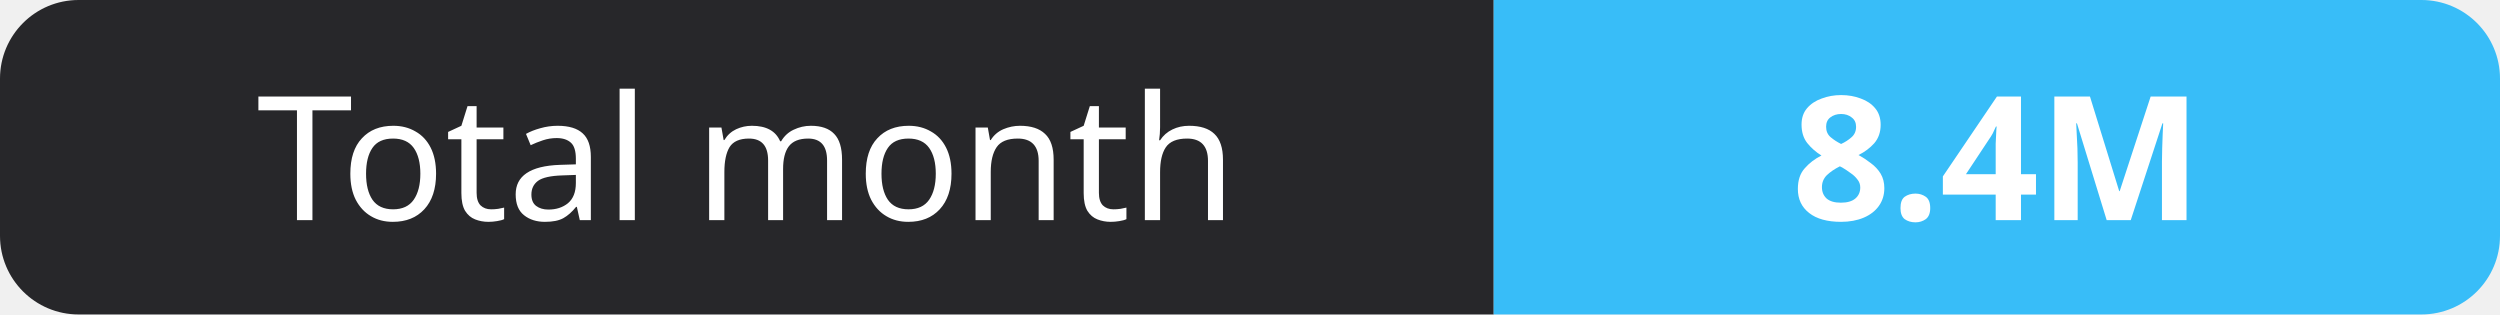
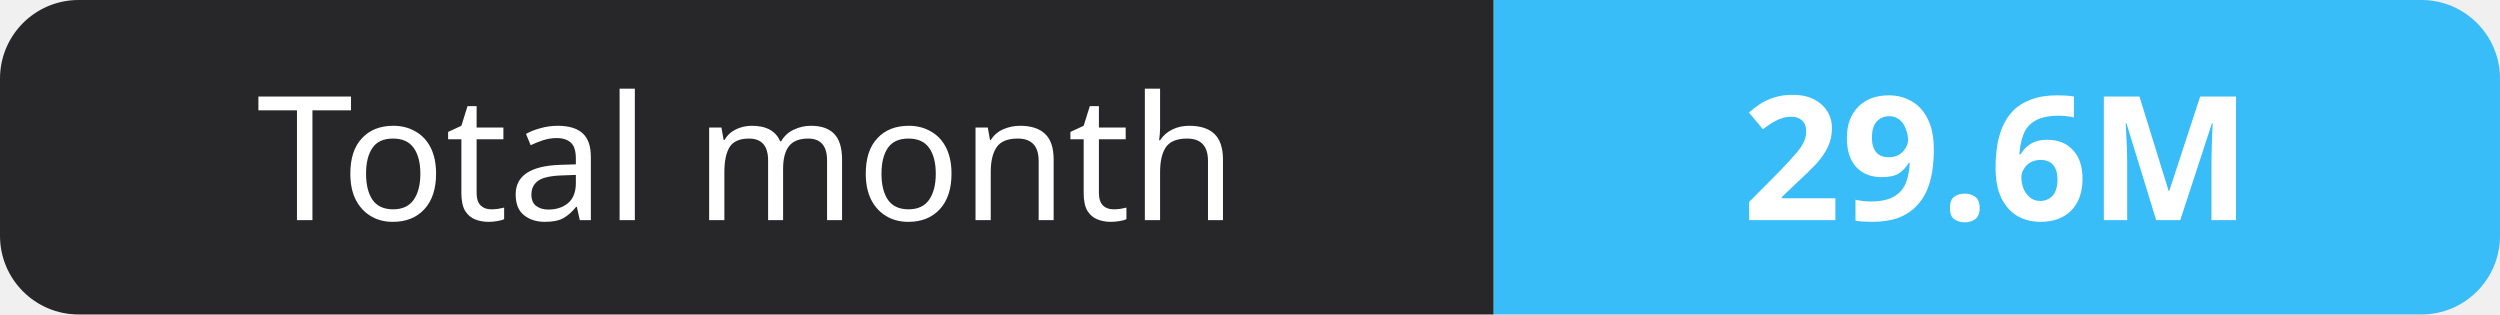
- <svg xmlns="http://www.w3.org/2000/svg" width="159" height="20" role="img" aria-label="Total month: 8.4M">
+ <svg xmlns="http://www.w3.org/2000/svg" width="159" height="20" role="img" aria-label="Total month: 29.6M">
  <clipPath id="r">
    <rect width="159" height="20" rx="5" fill="#fff" />
  </clipPath>
  <g clip-path="url(#r)">
    <rect width="95" height="20" fill="#27272a" />
    <rect x="95" width="64" height="20" fill="#38bdf8" />
  </g>
  <g fill="#fff" text-anchor="middle" font-family="Verdana,Geneva,sans-serif" font-size="11">
    <text x="47.5" y="14">Total month</text>
-     <text x="127.0" y="14" font-weight="700">8.4M</text>
+     <text x="127.0" y="14" font-weight="700">29.6M</text>
  </g>
</svg>
